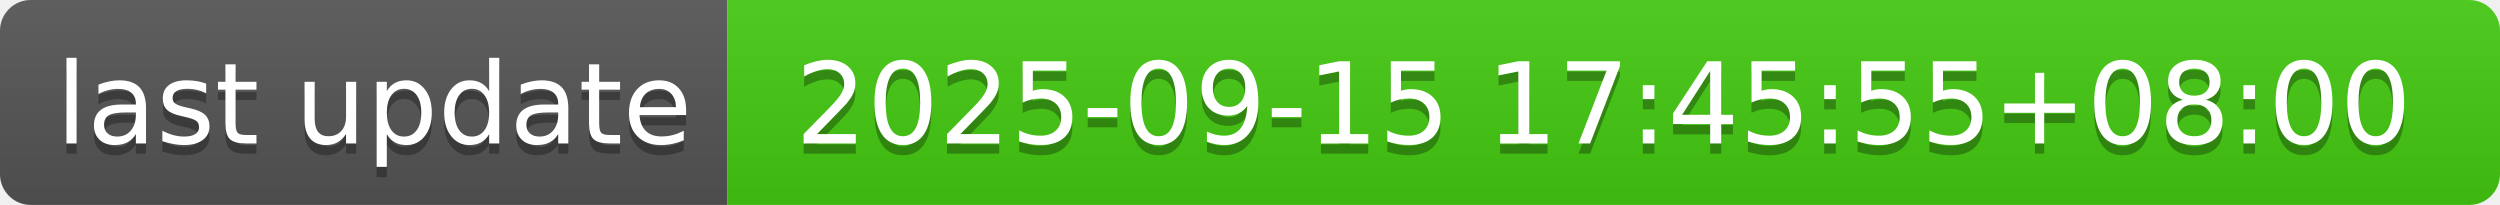
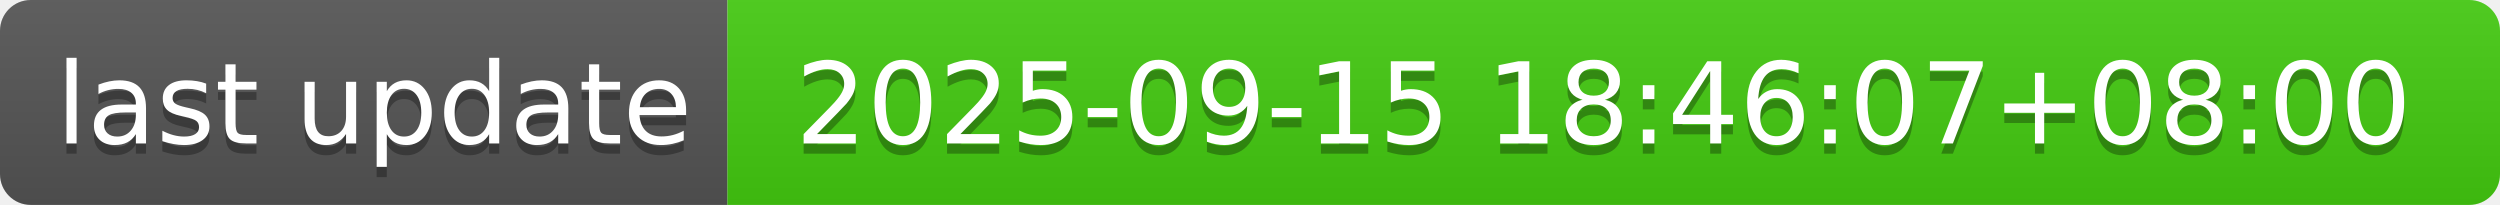
- <svg xmlns="http://www.w3.org/2000/svg" width="244" height="20" role="img" aria-label="last update: 2025-09-15 17:45:55+08:00">
+ <svg xmlns="http://www.w3.org/2000/svg" width="244" height="20" role="img" aria-label="last update: 2025-09-15 18:46:07+08:00">
  <linearGradient id="s" x2="0" y2="100%">
    <stop offset="0" stop-color="#bbb" stop-opacity=".1" />
    <stop offset="1" stop-opacity=".1" />
  </linearGradient>
  <clipPath id="r">
    <rect width="244" height="20" rx="3" fill="#fff" />
  </clipPath>
  <g clip-path="url(#r)">
    <rect width="71" height="20" fill="#555" />
    <rect x="71" width="173" height="20" fill="#4c1" />
    <rect width="244" height="20" fill="url(#s)" />
  </g>
  <g fill="#fff" text-anchor="middle" font-family="Verdana,Geneva,DejaVu Sans,sans-serif" text-rendering="geometricPrecision" font-size="110">
    <text aria-hidden="true" x="365" y="150" fill="#010101" fill-opacity=".3" transform="scale(.1)" textLength="610">last update</text>
    <text x="365" y="140" transform="scale(.1)" fill="#fff" textLength="610">last update</text>
-     <text aria-hidden="true" x="1565" y="150" fill="#010101" fill-opacity=".3" transform="scale(.1)" textLength="1630">2025-09-15 17:45:55+08:00</text>
-     <text x="1565" y="140" transform="scale(.1)" fill="#fff" textLength="1630">2025-09-15 17:45:55+08:00</text>
+     <text aria-hidden="true" x="1565" y="150" fill="#010101" fill-opacity=".3" transform="scale(.1)" textLength="1630">2025-09-15 18:46:07+08:00</text>
+     <text x="1565" y="140" transform="scale(.1)" fill="#fff" textLength="1630">2025-09-15 18:46:07+08:00</text>
  </g>
</svg>
